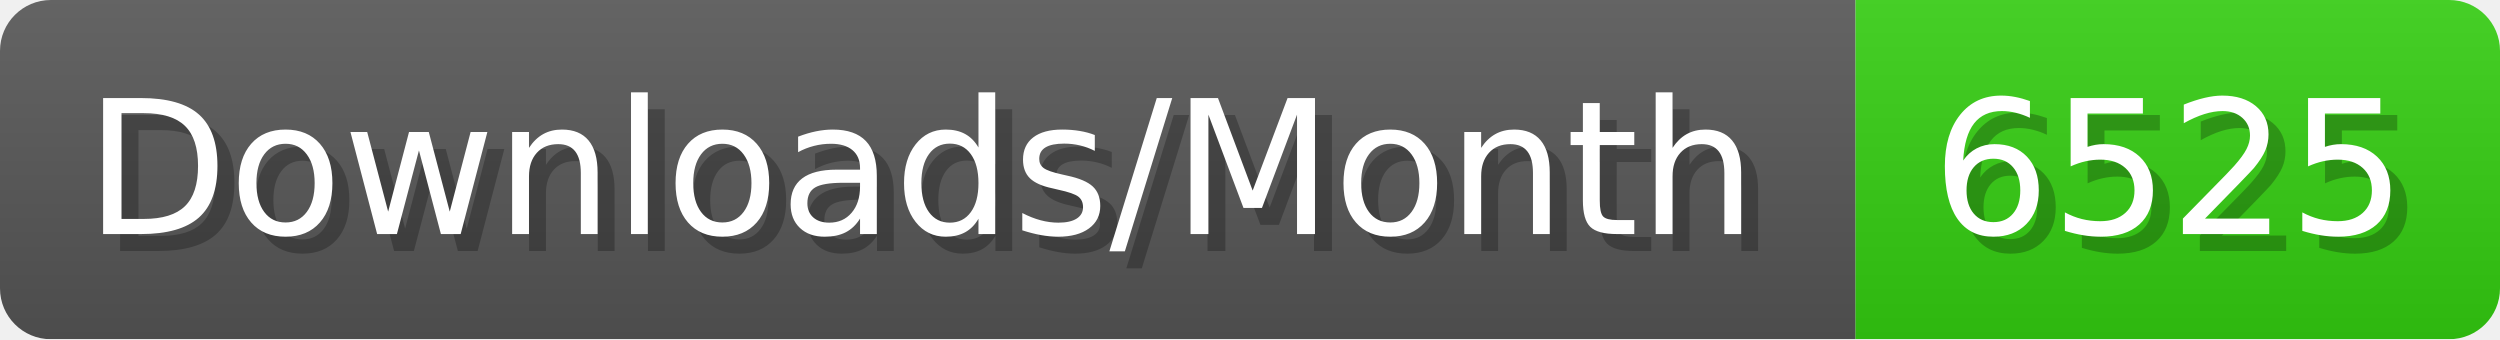
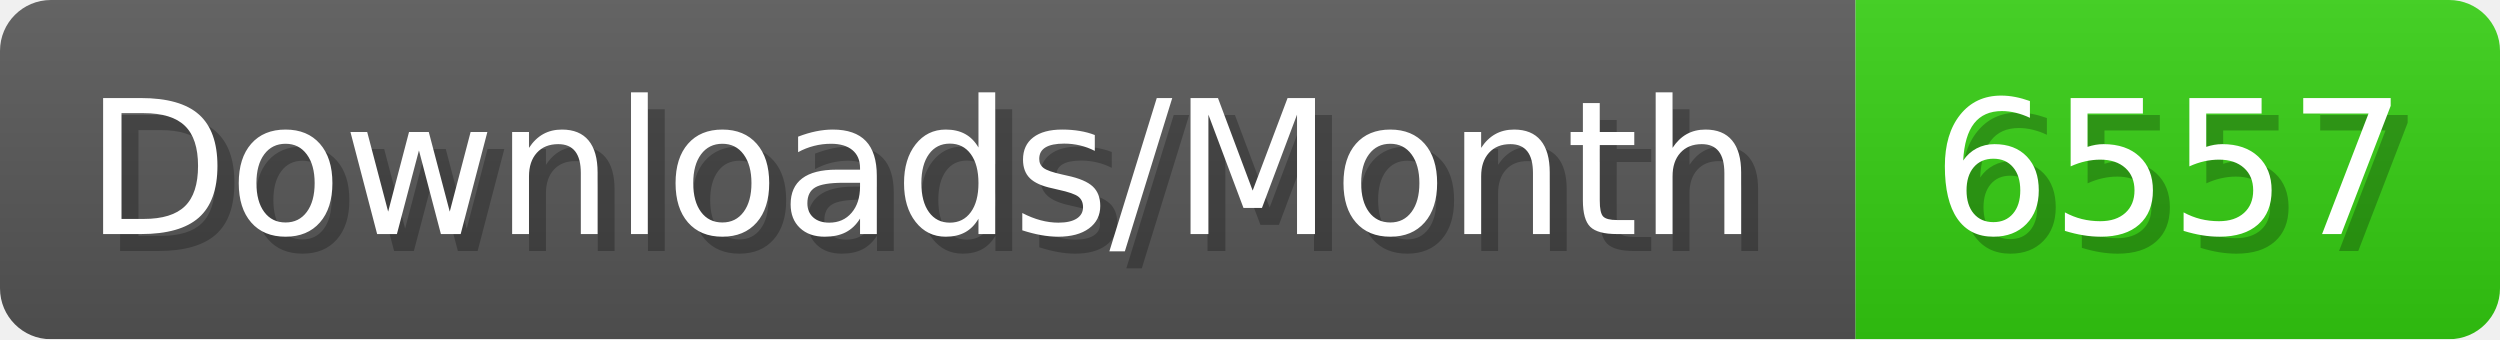
- <svg xmlns="http://www.w3.org/2000/svg" width="147.4" height="20" viewBox="0 0 1474 200" role="img" aria-label="Downloads/Month: 6525">
+ <svg xmlns="http://www.w3.org/2000/svg" width="147.4" height="20" viewBox="0 0 1474 200" role="img" aria-label="Downloads/Month: 6557">
  <linearGradient id="YlXUI" x2="0" y2="100%">
    <stop offset="0" stop-opacity=".1" stop-color="#EEE" />
    <stop offset="1" stop-opacity=".1" />
  </linearGradient>
  <mask id="JHhop">
    <rect width="1474" height="200" rx="30" fill="#FFF" />
  </mask>
  <g mask="url(#JHhop)">
    <rect width="1094" height="200" fill="#555" />
    <rect width="380" height="200" fill="#3C1" x="1094" />
    <rect width="1474" height="200" fill="url(#YlXUI)" />
  </g>
  <g aria-hidden="true" fill="#fff" text-anchor="start" font-family="Verdana,DejaVu Sans,sans-serif" font-size="110">
    <text x="60" y="148" textLength="994" fill="#000" opacity="0.25">Downloads/Month</text>
    <text x="50" y="138" textLength="994">Downloads/Month</text>
-     <text x="1149" y="148" textLength="280" fill="#000" opacity="0.25">6525</text>
-     <text x="1139" y="138" textLength="280">6525</text>
+     <text x="1149" y="148" textLength="280" fill="#000" opacity="0.25">6557</text>
+     <text x="1139" y="138" textLength="280">6557</text>
  </g>
</svg>
